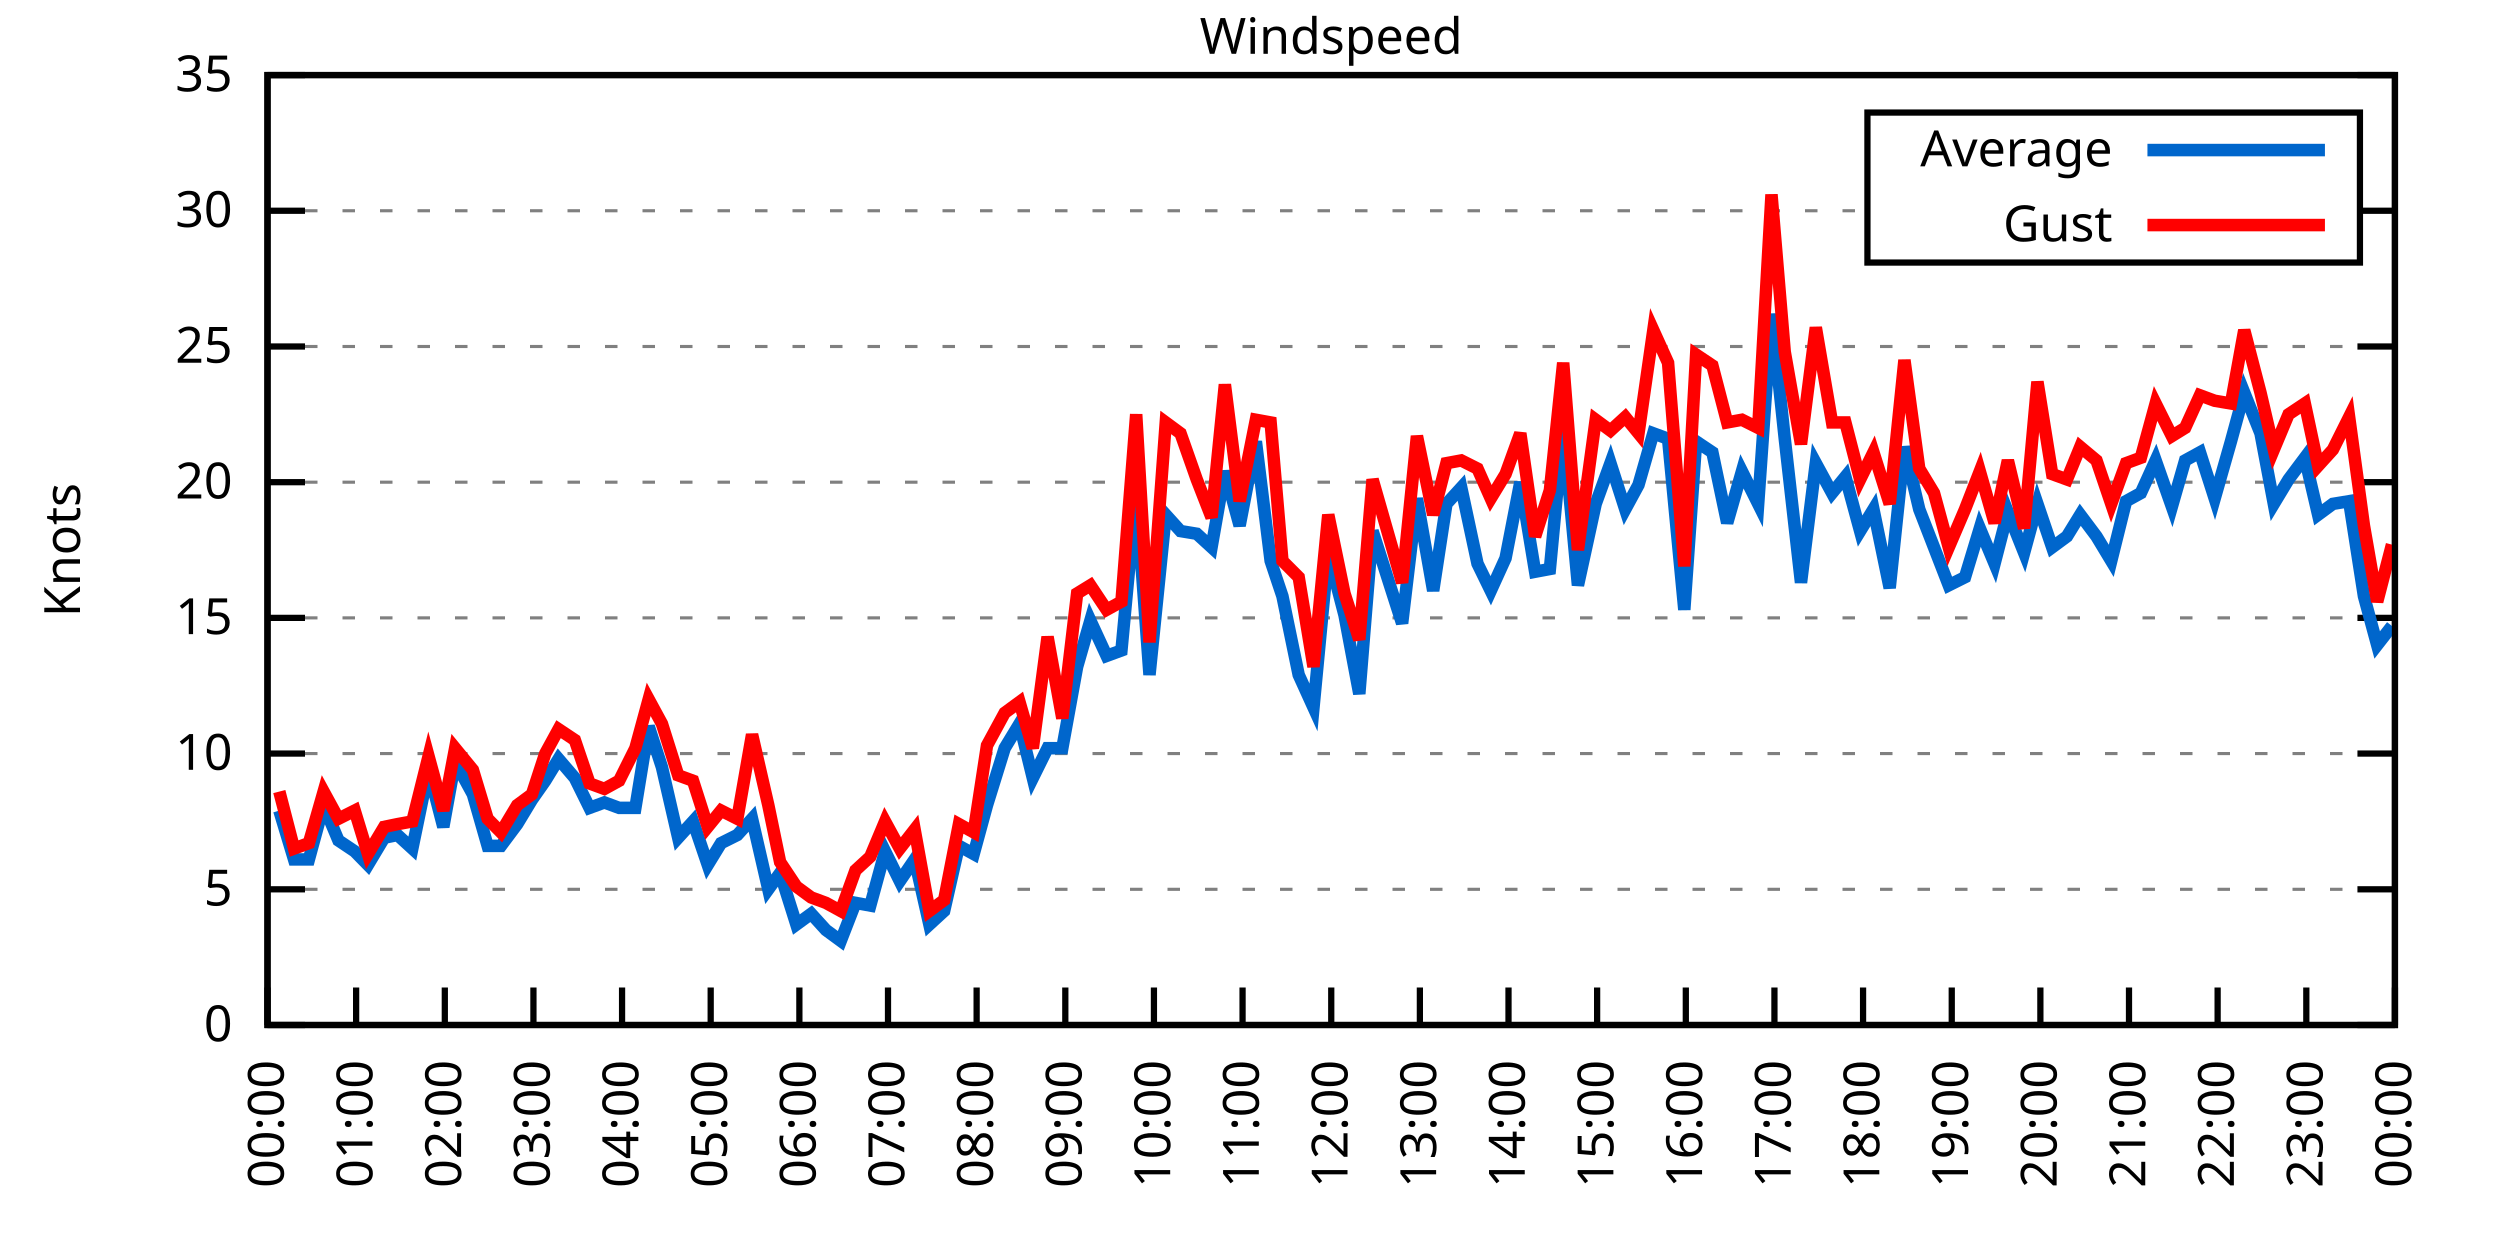
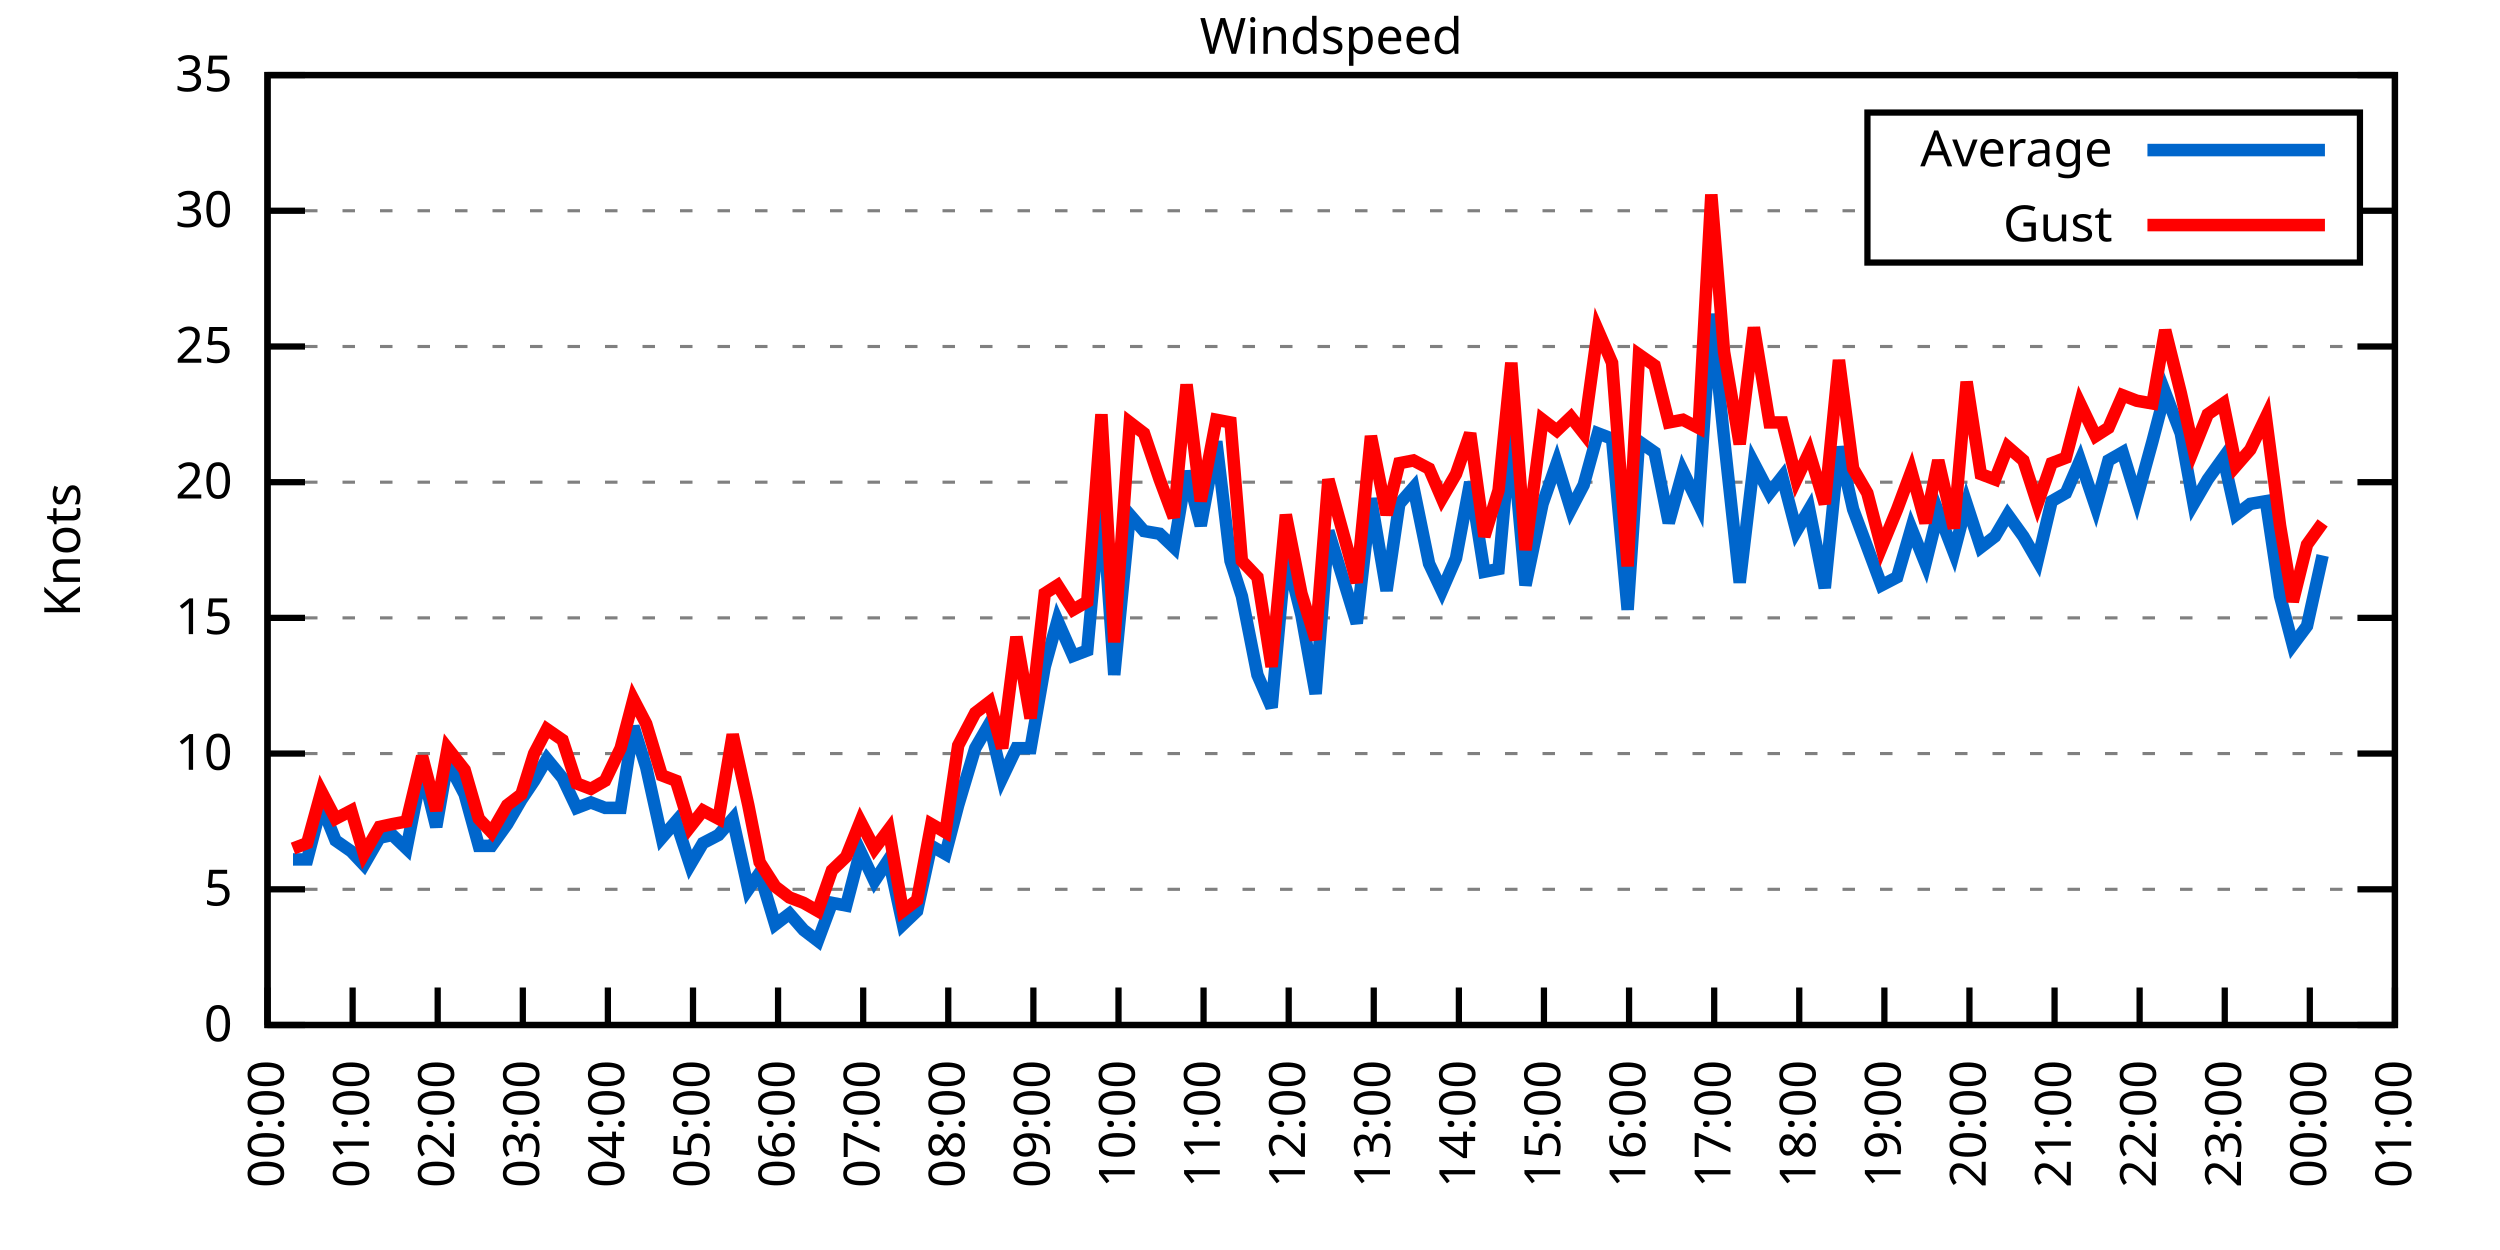
<svg xmlns="http://www.w3.org/2000/svg" xmlns:xlink="http://www.w3.org/1999/xlink" width="400" height="200" viewBox="0 0 400 200">
  <g id="gnuplot_canvas">
    <rect x="0" y="0" width="400" height="200" fill="none" />
    <defs>
      <circle id="gpDot" r="0.5" stroke-width="0.5" stroke="currentColor" />
      <path id="gpPt0" stroke-width="0.333" stroke="currentColor" d="M-1,0 h2 M0,-1 v2" />
      <path id="gpPt1" stroke-width="0.333" stroke="currentColor" d="M-1,-1 L1,1 M1,-1 L-1,1" />
      <path id="gpPt2" stroke-width="0.333" stroke="currentColor" d="M-1,0 L1,0 M0,-1 L0,1 M-1,-1 L1,1 M-1,1 L1,-1" />
      <rect id="gpPt3" stroke-width="0.333" stroke="currentColor" x="-1" y="-1" width="2" height="2" />
      <rect id="gpPt4" stroke-width="0.333" stroke="currentColor" fill="currentColor" x="-1" y="-1" width="2" height="2" />
      <circle id="gpPt5" stroke-width="0.333" stroke="currentColor" cx="0" cy="0" r="1" />
      <use xlink:href="#gpPt5" id="gpPt6" fill="currentColor" stroke="none" />
      <path id="gpPt7" stroke-width="0.333" stroke="currentColor" d="M0,-1.33 L-1.33,0.67 L1.33,0.67 z" />
      <use xlink:href="#gpPt7" id="gpPt8" fill="currentColor" stroke="none" />
      <use xlink:href="#gpPt7" id="gpPt9" stroke="currentColor" transform="rotate(180)" />
      <use xlink:href="#gpPt9" id="gpPt10" fill="currentColor" stroke="none" />
      <use xlink:href="#gpPt3" id="gpPt11" stroke="currentColor" transform="rotate(45)" />
      <use xlink:href="#gpPt11" id="gpPt12" fill="currentColor" stroke="none" />
      <path id="gpPt13" stroke-width="0.333" stroke="currentColor" d="M0,1.330 L1.265,0.411 L0.782,-1.067 L-0.782,-1.076 L-1.265,0.411 z" />
      <use xlink:href="#gpPt13" id="gpPt14" fill="currentColor" stroke="none" />
      <filter id="textbox" filterUnits="objectBoundingBox" x="0" y="0" height="1" width="1">
        <feFlood flood-color="white" flood-opacity="1" result="bgnd" />
        <feComposite in="SourceGraphic" in2="bgnd" operator="atop" />
      </filter>
      <filter id="greybox" filterUnits="objectBoundingBox" x="0" y="0" height="1" width="1">
        <feFlood flood-color="lightgrey" flood-opacity="1" result="grey" />
        <feComposite in="SourceGraphic" in2="grey" operator="atop" />
      </filter>
    </defs>
    <g fill="none" color="white" stroke="currentColor" stroke-width="1.00" stroke-linecap="butt" stroke-linejoin="miter">
</g>
    <g fill="none" color="black" stroke="currentColor" stroke-width="1.00" stroke-linecap="butt" stroke-linejoin="miter">
      <g stroke="none" shape-rendering="crispEdges">
        <polygon fill="rgb(255, 255, 255)" points="42.80,164.00 383.18,164.00 383.18,12.02 42.80,12.02 " />
      </g>
    </g>
    <g fill="none" color="black" stroke="currentColor" stroke-width="1.00" stroke-linecap="butt" stroke-linejoin="miter">
</g>
    <g fill="none" color="black" stroke="black" stroke-width="0.50" stroke-linecap="butt" stroke-linejoin="miter">
</g>
    <g fill="none" color="gray" stroke="currentColor" stroke-width="0.50" stroke-linecap="butt" stroke-linejoin="miter">
      <path stroke="gray" stroke-dasharray="2,4" class="gridline" d="M42.80,164.00 L383.19,164.00  " />
    </g>
    <g fill="none" color="gray" stroke="gray" stroke-width="1.00" stroke-linecap="butt" stroke-linejoin="miter">
</g>
    <g fill="none" color="black" stroke="currentColor" stroke-width="1.00" stroke-linecap="butt" stroke-linejoin="miter">
      <path stroke="black" d="M42.80,164.00 L48.80,164.00 M383.19,164.00 L377.19,164.00  " />
      <g transform="translate(37.20,166.60)" stroke="none" fill="black" font-family="Sans" font-size="8.00" text-anchor="end">
        <text>
          <tspan font-family="Sans"> 0</tspan>
        </text>
      </g>
    </g>
    <g fill="none" color="black" stroke="currentColor" stroke-width="1.00" stroke-linecap="butt" stroke-linejoin="miter">
</g>
    <g fill="none" color="black" stroke="black" stroke-width="0.50" stroke-linecap="butt" stroke-linejoin="miter">
</g>
    <g fill="none" color="gray" stroke="currentColor" stroke-width="0.50" stroke-linecap="butt" stroke-linejoin="miter">
      <path stroke="gray" stroke-dasharray="2,4" class="gridline" d="M42.80,142.29 L383.19,142.29  " />
    </g>
    <g fill="none" color="gray" stroke="gray" stroke-width="1.00" stroke-linecap="butt" stroke-linejoin="miter">
</g>
    <g fill="none" color="black" stroke="currentColor" stroke-width="1.00" stroke-linecap="butt" stroke-linejoin="miter">
      <path stroke="black" d="M42.80,142.29 L48.80,142.29 M383.19,142.29 L377.19,142.29  " />
      <g transform="translate(37.20,144.89)" stroke="none" fill="black" font-family="Sans" font-size="8.00" text-anchor="end">
        <text>
          <tspan font-family="Sans"> 5</tspan>
        </text>
      </g>
    </g>
    <g fill="none" color="black" stroke="currentColor" stroke-width="1.00" stroke-linecap="butt" stroke-linejoin="miter">
</g>
    <g fill="none" color="black" stroke="black" stroke-width="0.50" stroke-linecap="butt" stroke-linejoin="miter">
</g>
    <g fill="none" color="gray" stroke="currentColor" stroke-width="0.50" stroke-linecap="butt" stroke-linejoin="miter">
      <path stroke="gray" stroke-dasharray="2,4" class="gridline" d="M42.80,120.57 L383.19,120.57  " />
    </g>
    <g fill="none" color="gray" stroke="gray" stroke-width="1.00" stroke-linecap="butt" stroke-linejoin="miter">
</g>
    <g fill="none" color="black" stroke="currentColor" stroke-width="1.00" stroke-linecap="butt" stroke-linejoin="miter">
      <path stroke="black" d="M42.80,120.57 L48.80,120.57 M383.19,120.57 L377.19,120.57  " />
      <g transform="translate(37.20,123.17)" stroke="none" fill="black" font-family="Sans" font-size="8.00" text-anchor="end">
        <text>
          <tspan font-family="Sans"> 10</tspan>
        </text>
      </g>
    </g>
    <g fill="none" color="black" stroke="currentColor" stroke-width="1.00" stroke-linecap="butt" stroke-linejoin="miter">
</g>
    <g fill="none" color="black" stroke="black" stroke-width="0.50" stroke-linecap="butt" stroke-linejoin="miter">
</g>
    <g fill="none" color="gray" stroke="currentColor" stroke-width="0.50" stroke-linecap="butt" stroke-linejoin="miter">
      <path stroke="gray" stroke-dasharray="2,4" class="gridline" d="M42.80,98.86 L383.19,98.86  " />
    </g>
    <g fill="none" color="gray" stroke="gray" stroke-width="1.00" stroke-linecap="butt" stroke-linejoin="miter">
</g>
    <g fill="none" color="black" stroke="currentColor" stroke-width="1.00" stroke-linecap="butt" stroke-linejoin="miter">
      <path stroke="black" d="M42.80,98.86 L48.80,98.86 M383.19,98.86 L377.19,98.86  " />
      <g transform="translate(37.20,101.46)" stroke="none" fill="black" font-family="Sans" font-size="8.00" text-anchor="end">
        <text>
          <tspan font-family="Sans"> 15</tspan>
        </text>
      </g>
    </g>
    <g fill="none" color="black" stroke="currentColor" stroke-width="1.00" stroke-linecap="butt" stroke-linejoin="miter">
</g>
    <g fill="none" color="black" stroke="black" stroke-width="0.50" stroke-linecap="butt" stroke-linejoin="miter">
</g>
    <g fill="none" color="gray" stroke="currentColor" stroke-width="0.50" stroke-linecap="butt" stroke-linejoin="miter">
      <path stroke="gray" stroke-dasharray="2,4" class="gridline" d="M42.80,77.15 L383.19,77.15  " />
    </g>
    <g fill="none" color="gray" stroke="gray" stroke-width="1.00" stroke-linecap="butt" stroke-linejoin="miter">
</g>
    <g fill="none" color="black" stroke="currentColor" stroke-width="1.00" stroke-linecap="butt" stroke-linejoin="miter">
      <path stroke="black" d="M42.80,77.15 L48.80,77.15 M383.19,77.15 L377.19,77.15  " />
      <g transform="translate(37.20,79.75)" stroke="none" fill="black" font-family="Sans" font-size="8.00" text-anchor="end">
        <text>
          <tspan font-family="Sans"> 20</tspan>
        </text>
      </g>
    </g>
    <g fill="none" color="black" stroke="currentColor" stroke-width="1.00" stroke-linecap="butt" stroke-linejoin="miter">
</g>
    <g fill="none" color="black" stroke="black" stroke-width="0.50" stroke-linecap="butt" stroke-linejoin="miter">
</g>
    <g fill="none" color="gray" stroke="currentColor" stroke-width="0.50" stroke-linecap="butt" stroke-linejoin="miter">
      <path stroke="gray" stroke-dasharray="2,4" class="gridline" d="M42.80,55.44 L383.19,55.44  " />
    </g>
    <g fill="none" color="gray" stroke="gray" stroke-width="1.00" stroke-linecap="butt" stroke-linejoin="miter">
</g>
    <g fill="none" color="black" stroke="currentColor" stroke-width="1.00" stroke-linecap="butt" stroke-linejoin="miter">
      <path stroke="black" d="M42.80,55.44 L48.80,55.44 M383.19,55.44 L377.19,55.44  " />
      <g transform="translate(37.20,58.04)" stroke="none" fill="black" font-family="Sans" font-size="8.00" text-anchor="end">
        <text>
          <tspan font-family="Sans"> 25</tspan>
        </text>
      </g>
    </g>
    <g fill="none" color="black" stroke="currentColor" stroke-width="1.00" stroke-linecap="butt" stroke-linejoin="miter">
</g>
    <g fill="none" color="black" stroke="black" stroke-width="0.50" stroke-linecap="butt" stroke-linejoin="miter">
</g>
    <g fill="none" color="gray" stroke="currentColor" stroke-width="0.50" stroke-linecap="butt" stroke-linejoin="miter">
      <path stroke="gray" stroke-dasharray="2,4" class="gridline" d="M42.80,33.72 L298.79,33.72 M377.59,33.72 L383.19,33.72  " />
    </g>
    <g fill="none" color="gray" stroke="gray" stroke-width="1.00" stroke-linecap="butt" stroke-linejoin="miter">
</g>
    <g fill="none" color="black" stroke="currentColor" stroke-width="1.00" stroke-linecap="butt" stroke-linejoin="miter">
      <path stroke="black" d="M42.80,33.72 L48.80,33.72 M383.19,33.72 L377.19,33.72  " />
      <g transform="translate(37.20,36.32)" stroke="none" fill="black" font-family="Sans" font-size="8.00" text-anchor="end">
        <text>
          <tspan font-family="Sans"> 30</tspan>
        </text>
      </g>
    </g>
    <g fill="none" color="black" stroke="currentColor" stroke-width="1.00" stroke-linecap="butt" stroke-linejoin="miter">
</g>
    <g fill="none" color="black" stroke="black" stroke-width="0.50" stroke-linecap="butt" stroke-linejoin="miter">
</g>
    <g fill="none" color="gray" stroke="currentColor" stroke-width="0.50" stroke-linecap="butt" stroke-linejoin="miter">
      <path stroke="gray" stroke-dasharray="2,4" class="gridline" d="M42.80,12.01 L383.19,12.01  " />
    </g>
    <g fill="none" color="gray" stroke="gray" stroke-width="1.00" stroke-linecap="butt" stroke-linejoin="miter">
</g>
    <g fill="none" color="black" stroke="currentColor" stroke-width="1.00" stroke-linecap="butt" stroke-linejoin="miter">
      <path stroke="black" d="M42.80,12.01 L48.80,12.01 M383.19,12.01 L377.19,12.01  " />
      <g transform="translate(37.20,14.61)" stroke="none" fill="black" font-family="Sans" font-size="8.00" text-anchor="end">
        <text>
          <tspan font-family="Sans"> 35</tspan>
        </text>
      </g>
    </g>
    <g fill="none" color="black" stroke="currentColor" stroke-width="1.00" stroke-linecap="butt" stroke-linejoin="miter">
      <path stroke="black" d="M42.80,164.00 L42.80,158.00  " />
      <g transform="translate(45.40,169.60) rotate(270.00)" stroke="none" fill="black" font-family="Sans" font-size="8.00" text-anchor="end">
        <text>
          <tspan font-family="Sans">00:00</tspan>
        </text>
      </g>
    </g>
    <g fill="none" color="black" stroke="currentColor" stroke-width="1.00" stroke-linecap="butt" stroke-linejoin="miter">
-       <path stroke="black" d="M56.98,164.00 L56.98,158.00  " />
-       <g transform="translate(59.58,169.60) rotate(270.00)" stroke="none" fill="black" font-family="Sans" font-size="8.00" text-anchor="end">
+       <path stroke="black" d="M56.42,164.00 L56.42,158.00  " />
+       <g transform="translate(59.02,169.60) rotate(270.00)" stroke="none" fill="black" font-family="Sans" font-size="8.00" text-anchor="end">
        <text>
          <tspan font-family="Sans">01:00</tspan>
        </text>
      </g>
    </g>
    <g fill="none" color="black" stroke="currentColor" stroke-width="1.00" stroke-linecap="butt" stroke-linejoin="miter">
-       <path stroke="black" d="M71.17,164.00 L71.17,158.00  " />
-       <g transform="translate(73.77,169.60) rotate(270.00)" stroke="none" fill="black" font-family="Sans" font-size="8.00" text-anchor="end">
+       <path stroke="black" d="M70.03,164.00 L70.03,158.00  " />
+       <g transform="translate(72.63,169.60) rotate(270.00)" stroke="none" fill="black" font-family="Sans" font-size="8.00" text-anchor="end">
        <text>
          <tspan font-family="Sans">02:00</tspan>
        </text>
      </g>
    </g>
    <g fill="none" color="black" stroke="currentColor" stroke-width="1.00" stroke-linecap="butt" stroke-linejoin="miter">
-       <path stroke="black" d="M85.35,164.00 L85.35,158.00  " />
-       <g transform="translate(87.95,169.60) rotate(270.00)" stroke="none" fill="black" font-family="Sans" font-size="8.00" text-anchor="end">
+       <path stroke="black" d="M83.65,164.00 L83.65,158.00  " />
+       <g transform="translate(86.25,169.60) rotate(270.00)" stroke="none" fill="black" font-family="Sans" font-size="8.00" text-anchor="end">
        <text>
          <tspan font-family="Sans">03:00</tspan>
        </text>
      </g>
    </g>
    <g fill="none" color="black" stroke="currentColor" stroke-width="1.00" stroke-linecap="butt" stroke-linejoin="miter">
-       <path stroke="black" d="M99.53,164.00 L99.53,158.00  " />
-       <g transform="translate(102.13,169.60) rotate(270.00)" stroke="none" fill="black" font-family="Sans" font-size="8.00" text-anchor="end">
+       <path stroke="black" d="M97.26,164.00 L97.26,158.00  " />
+       <g transform="translate(99.86,169.60) rotate(270.00)" stroke="none" fill="black" font-family="Sans" font-size="8.00" text-anchor="end">
        <text>
          <tspan font-family="Sans">04:00</tspan>
        </text>
      </g>
    </g>
    <g fill="none" color="black" stroke="currentColor" stroke-width="1.00" stroke-linecap="butt" stroke-linejoin="miter">
-       <path stroke="black" d="M113.71,164.00 L113.71,158.00  " />
-       <g transform="translate(116.31,169.60) rotate(270.00)" stroke="none" fill="black" font-family="Sans" font-size="8.00" text-anchor="end">
+       <path stroke="black" d="M110.88,164.00 L110.88,158.00  " />
+       <g transform="translate(113.48,169.60) rotate(270.00)" stroke="none" fill="black" font-family="Sans" font-size="8.00" text-anchor="end">
        <text>
          <tspan font-family="Sans">05:00</tspan>
        </text>
      </g>
    </g>
    <g fill="none" color="black" stroke="currentColor" stroke-width="1.00" stroke-linecap="butt" stroke-linejoin="miter">
-       <path stroke="black" d="M127.90,164.00 L127.90,158.00  " />
-       <g transform="translate(130.50,169.60) rotate(270.00)" stroke="none" fill="black" font-family="Sans" font-size="8.00" text-anchor="end">
+       <path stroke="black" d="M124.49,164.00 L124.49,158.00  " />
+       <g transform="translate(127.09,169.60) rotate(270.00)" stroke="none" fill="black" font-family="Sans" font-size="8.00" text-anchor="end">
        <text>
          <tspan font-family="Sans">06:00</tspan>
        </text>
      </g>
    </g>
    <g fill="none" color="black" stroke="currentColor" stroke-width="1.00" stroke-linecap="butt" stroke-linejoin="miter">
-       <path stroke="black" d="M142.08,164.00 L142.08,158.00  " />
-       <g transform="translate(144.68,169.60) rotate(270.00)" stroke="none" fill="black" font-family="Sans" font-size="8.00" text-anchor="end">
+       <path stroke="black" d="M138.11,164.00 L138.11,158.00  " />
+       <g transform="translate(140.71,169.60) rotate(270.00)" stroke="none" fill="black" font-family="Sans" font-size="8.00" text-anchor="end">
        <text>
          <tspan font-family="Sans">07:00</tspan>
        </text>
      </g>
    </g>
    <g fill="none" color="black" stroke="currentColor" stroke-width="1.00" stroke-linecap="butt" stroke-linejoin="miter">
-       <path stroke="black" d="M156.26,164.00 L156.26,158.00  " />
-       <g transform="translate(158.86,169.60) rotate(270.00)" stroke="none" fill="black" font-family="Sans" font-size="8.00" text-anchor="end">
+       <path stroke="black" d="M151.72,164.00 L151.72,158.00  " />
+       <g transform="translate(154.32,169.60) rotate(270.00)" stroke="none" fill="black" font-family="Sans" font-size="8.00" text-anchor="end">
        <text>
          <tspan font-family="Sans">08:00</tspan>
        </text>
      </g>
    </g>
    <g fill="none" color="black" stroke="currentColor" stroke-width="1.00" stroke-linecap="butt" stroke-linejoin="miter">
-       <path stroke="black" d="M170.45,164.00 L170.45,158.00  " />
-       <g transform="translate(173.05,169.60) rotate(270.00)" stroke="none" fill="black" font-family="Sans" font-size="8.00" text-anchor="end">
+       <path stroke="black" d="M165.34,164.00 L165.34,158.00  " />
+       <g transform="translate(167.94,169.60) rotate(270.00)" stroke="none" fill="black" font-family="Sans" font-size="8.00" text-anchor="end">
        <text>
          <tspan font-family="Sans">09:00</tspan>
        </text>
      </g>
    </g>
    <g fill="none" color="black" stroke="currentColor" stroke-width="1.00" stroke-linecap="butt" stroke-linejoin="miter">
-       <path stroke="black" d="M184.63,164.00 L184.63,158.00  " />
-       <g transform="translate(187.23,169.60) rotate(270.00)" stroke="none" fill="black" font-family="Sans" font-size="8.00" text-anchor="end">
+       <path stroke="black" d="M178.96,164.00 L178.96,158.00  " />
+       <g transform="translate(181.56,169.60) rotate(270.00)" stroke="none" fill="black" font-family="Sans" font-size="8.00" text-anchor="end">
        <text>
          <tspan font-family="Sans">10:00</tspan>
        </text>
      </g>
    </g>
    <g fill="none" color="black" stroke="currentColor" stroke-width="1.00" stroke-linecap="butt" stroke-linejoin="miter">
-       <path stroke="black" d="M198.81,164.00 L198.81,158.00  " />
-       <g transform="translate(201.41,169.60) rotate(270.00)" stroke="none" fill="black" font-family="Sans" font-size="8.00" text-anchor="end">
+       <path stroke="black" d="M192.57,164.00 L192.57,158.00  " />
+       <g transform="translate(195.17,169.60) rotate(270.00)" stroke="none" fill="black" font-family="Sans" font-size="8.00" text-anchor="end">
        <text>
          <tspan font-family="Sans">11:00</tspan>
        </text>
      </g>
    </g>
    <g fill="none" color="black" stroke="currentColor" stroke-width="1.00" stroke-linecap="butt" stroke-linejoin="miter">
-       <path stroke="black" d="M213.00,164.00 L213.00,158.00  " />
-       <g transform="translate(215.60,169.60) rotate(270.00)" stroke="none" fill="black" font-family="Sans" font-size="8.00" text-anchor="end">
+       <path stroke="black" d="M206.19,164.00 L206.19,158.00  " />
+       <g transform="translate(208.79,169.60) rotate(270.00)" stroke="none" fill="black" font-family="Sans" font-size="8.00" text-anchor="end">
        <text>
          <tspan font-family="Sans">12:00</tspan>
        </text>
      </g>
    </g>
    <g fill="none" color="black" stroke="currentColor" stroke-width="1.00" stroke-linecap="butt" stroke-linejoin="miter">
-       <path stroke="black" d="M227.18,164.00 L227.18,158.00  " />
-       <g transform="translate(229.78,169.60) rotate(270.00)" stroke="none" fill="black" font-family="Sans" font-size="8.00" text-anchor="end">
+       <path stroke="black" d="M219.80,164.00 L219.80,158.00  " />
+       <g transform="translate(222.40,169.60) rotate(270.00)" stroke="none" fill="black" font-family="Sans" font-size="8.00" text-anchor="end">
        <text>
          <tspan font-family="Sans">13:00</tspan>
        </text>
      </g>
    </g>
    <g fill="none" color="black" stroke="currentColor" stroke-width="1.00" stroke-linecap="butt" stroke-linejoin="miter">
-       <path stroke="black" d="M241.36,164.00 L241.36,158.00  " />
-       <g transform="translate(243.96,169.60) rotate(270.00)" stroke="none" fill="black" font-family="Sans" font-size="8.00" text-anchor="end">
+       <path stroke="black" d="M233.42,164.00 L233.42,158.00  " />
+       <g transform="translate(236.02,169.60) rotate(270.00)" stroke="none" fill="black" font-family="Sans" font-size="8.00" text-anchor="end">
        <text>
          <tspan font-family="Sans">14:00</tspan>
        </text>
      </g>
    </g>
    <g fill="none" color="black" stroke="currentColor" stroke-width="1.00" stroke-linecap="butt" stroke-linejoin="miter">
-       <path stroke="black" d="M255.54,164.00 L255.54,158.00  " />
-       <g transform="translate(258.14,169.60) rotate(270.00)" stroke="none" fill="black" font-family="Sans" font-size="8.00" text-anchor="end">
+       <path stroke="black" d="M247.03,164.00 L247.03,158.00  " />
+       <g transform="translate(249.63,169.60) rotate(270.00)" stroke="none" fill="black" font-family="Sans" font-size="8.00" text-anchor="end">
        <text>
          <tspan font-family="Sans">15:00</tspan>
        </text>
      </g>
    </g>
    <g fill="none" color="black" stroke="currentColor" stroke-width="1.00" stroke-linecap="butt" stroke-linejoin="miter">
-       <path stroke="black" d="M269.73,164.00 L269.73,158.00  " />
-       <g transform="translate(272.33,169.60) rotate(270.00)" stroke="none" fill="black" font-family="Sans" font-size="8.00" text-anchor="end">
+       <path stroke="black" d="M260.65,164.00 L260.65,158.00  " />
+       <g transform="translate(263.25,169.60) rotate(270.00)" stroke="none" fill="black" font-family="Sans" font-size="8.00" text-anchor="end">
        <text>
          <tspan font-family="Sans">16:00</tspan>
        </text>
      </g>
    </g>
    <g fill="none" color="black" stroke="currentColor" stroke-width="1.00" stroke-linecap="butt" stroke-linejoin="miter">
-       <path stroke="black" d="M283.91,164.00 L283.91,158.00  " />
-       <g transform="translate(286.51,169.60) rotate(270.00)" stroke="none" fill="black" font-family="Sans" font-size="8.00" text-anchor="end">
+       <path stroke="black" d="M274.27,164.00 L274.27,158.00  " />
+       <g transform="translate(276.87,169.60) rotate(270.00)" stroke="none" fill="black" font-family="Sans" font-size="8.00" text-anchor="end">
        <text>
          <tspan font-family="Sans">17:00</tspan>
        </text>
      </g>
    </g>
    <g fill="none" color="black" stroke="currentColor" stroke-width="1.00" stroke-linecap="butt" stroke-linejoin="miter">
-       <path stroke="black" d="M298.09,164.00 L298.09,158.00  " />
-       <g transform="translate(300.69,169.60) rotate(270.00)" stroke="none" fill="black" font-family="Sans" font-size="8.00" text-anchor="end">
+       <path stroke="black" d="M287.88,164.00 L287.88,158.00  " />
+       <g transform="translate(290.48,169.60) rotate(270.00)" stroke="none" fill="black" font-family="Sans" font-size="8.00" text-anchor="end">
        <text>
          <tspan font-family="Sans">18:00</tspan>
        </text>
      </g>
    </g>
    <g fill="none" color="black" stroke="currentColor" stroke-width="1.00" stroke-linecap="butt" stroke-linejoin="miter">
-       <path stroke="black" d="M312.28,164.00 L312.28,158.00  " />
-       <g transform="translate(314.88,169.60) rotate(270.00)" stroke="none" fill="black" font-family="Sans" font-size="8.00" text-anchor="end">
+       <path stroke="black" d="M301.50,164.00 L301.50,158.00  " />
+       <g transform="translate(304.10,169.60) rotate(270.00)" stroke="none" fill="black" font-family="Sans" font-size="8.00" text-anchor="end">
        <text>
          <tspan font-family="Sans">19:00</tspan>
        </text>
      </g>
    </g>
    <g fill="none" color="black" stroke="currentColor" stroke-width="1.00" stroke-linecap="butt" stroke-linejoin="miter">
-       <path stroke="black" d="M326.46,164.00 L326.46,158.00  " />
-       <g transform="translate(329.06,169.60) rotate(270.00)" stroke="none" fill="black" font-family="Sans" font-size="8.00" text-anchor="end">
+       <path stroke="black" d="M315.11,164.00 L315.11,158.00  " />
+       <g transform="translate(317.71,169.60) rotate(270.00)" stroke="none" fill="black" font-family="Sans" font-size="8.00" text-anchor="end">
        <text>
          <tspan font-family="Sans">20:00</tspan>
        </text>
      </g>
    </g>
    <g fill="none" color="black" stroke="currentColor" stroke-width="1.00" stroke-linecap="butt" stroke-linejoin="miter">
-       <path stroke="black" d="M340.64,164.00 L340.64,158.00  " />
-       <g transform="translate(343.24,169.60) rotate(270.00)" stroke="none" fill="black" font-family="Sans" font-size="8.00" text-anchor="end">
+       <path stroke="black" d="M328.73,164.00 L328.73,158.00  " />
+       <g transform="translate(331.33,169.60) rotate(270.00)" stroke="none" fill="black" font-family="Sans" font-size="8.00" text-anchor="end">
        <text>
          <tspan font-family="Sans">21:00</tspan>
        </text>
      </g>
    </g>
    <g fill="none" color="black" stroke="currentColor" stroke-width="1.00" stroke-linecap="butt" stroke-linejoin="miter">
-       <path stroke="black" d="M354.82,164.00 L354.82,158.00  " />
-       <g transform="translate(357.42,169.60) rotate(270.00)" stroke="none" fill="black" font-family="Sans" font-size="8.00" text-anchor="end">
+       <path stroke="black" d="M342.34,164.00 L342.34,158.00  " />
+       <g transform="translate(344.94,169.60) rotate(270.00)" stroke="none" fill="black" font-family="Sans" font-size="8.00" text-anchor="end">
        <text>
          <tspan font-family="Sans">22:00</tspan>
        </text>
      </g>
    </g>
    <g fill="none" color="black" stroke="currentColor" stroke-width="1.00" stroke-linecap="butt" stroke-linejoin="miter">
-       <path stroke="black" d="M369.01,164.00 L369.01,158.00  " />
-       <g transform="translate(371.61,169.60) rotate(270.00)" stroke="none" fill="black" font-family="Sans" font-size="8.00" text-anchor="end">
+       <path stroke="black" d="M355.96,164.00 L355.96,158.00  " />
+       <g transform="translate(358.56,169.60) rotate(270.00)" stroke="none" fill="black" font-family="Sans" font-size="8.00" text-anchor="end">
        <text>
          <tspan font-family="Sans">23:00</tspan>
+         </text>
+       </g>
+     </g>
+     <g fill="none" color="black" stroke="currentColor" stroke-width="1.00" stroke-linecap="butt" stroke-linejoin="miter">
+       <path stroke="black" d="M369.57,164.00 L369.57,158.00  " />
+       <g transform="translate(372.17,169.60) rotate(270.00)" stroke="none" fill="black" font-family="Sans" font-size="8.00" text-anchor="end">
+         <text>
+           <tspan font-family="Sans">00:00</tspan>
        </text>
      </g>
    </g>
    <g fill="none" color="black" stroke="currentColor" stroke-width="1.00" stroke-linecap="butt" stroke-linejoin="miter">
      <path stroke="black" d="M383.19,164.00 L383.19,158.00  " />
      <g transform="translate(385.79,169.60) rotate(270.00)" stroke="none" fill="black" font-family="Sans" font-size="8.00" text-anchor="end">
        <text>
-           <tspan font-family="Sans">00:00</tspan>
+           <tspan font-family="Sans">01:00</tspan>
        </text>
      </g>
    </g>
    <g fill="none" color="black" stroke="currentColor" stroke-width="1.00" stroke-linecap="butt" stroke-linejoin="miter">
</g>
    <g fill="none" color="black" stroke="currentColor" stroke-width="1.00" stroke-linecap="butt" stroke-linejoin="miter">
      <path stroke="black" d="M42.80,12.01 L42.80,164.00 L383.19,164.00 L383.19,12.01 L42.80,12.01 Z  " />
    </g>
    <g fill="none" color="black" stroke="currentColor" stroke-width="1.00" stroke-linecap="butt" stroke-linejoin="miter">
</g>
    <g fill="none" color="black" stroke="currentColor" stroke-width="1.00" stroke-linecap="butt" stroke-linejoin="miter">
      <path stroke="black" d="M298.79,42.01 L298.79,18.01 L377.59,18.01 L377.59,42.01 L298.79,42.01 Z  " />
    </g>
    <g id="Windspeed_plot_1">
      <g fill="none" color="white" stroke="black" stroke-width="2.00" stroke-linecap="butt" stroke-linejoin="miter">
</g>
      <g fill="none" color="black" stroke="currentColor" stroke-width="2.00" stroke-linecap="butt" stroke-linejoin="miter">
        <g transform="translate(337.99,26.61)" stroke="none" fill="black" font-family="Sans" font-size="8.00" text-anchor="end">
          <text>
            <tspan font-family="Sans">Average</tspan>
          </text>
        </g>
      </g>
      <g fill="none" color="black" stroke="currentColor" stroke-width="2.00" stroke-linecap="butt" stroke-linejoin="miter">
-         <path stroke="rgb(  0, 102, 204)" d="M343.59,24.01 L371.99,24.01 M44.69,129.69 L47.05,137.51 L49.42,137.51 L51.78,128.83 L54.15,134.47 L56.75,136.21   L58.87,138.38 L61.47,134.04 L63.60,133.60 L65.97,135.77 L68.57,123.18 L70.93,132.30 L72.82,121.88 L75.66,127.09   L78.02,135.34 L80.15,135.34 L82.75,131.86 L85.11,127.96 L87.24,124.92 L89.37,121.44 L91.97,124.48 L94.33,129.26   L96.70,128.39 L99.06,129.26 L101.66,129.26 L103.79,116.23 L105.91,122.75 L108.51,134.04 L110.88,131.43 L113.24,138.38   L115.37,134.90 L117.97,133.60 L120.33,131.00 L122.93,142.29 L124.82,139.68 L127.42,147.93 L129.79,146.20 L132.15,148.80   L134.52,150.54 L136.88,144.46 L139.24,144.89 L141.61,136.21 L143.97,140.98 L146.34,137.51 L148.70,147.93 L151.06,145.76   L153.43,135.34 L155.79,136.64 L157.92,128.83 L160.75,119.71 L163.12,115.80 L165.25,124.48 L167.61,119.71 L169.97,119.71   L172.34,106.68 L174.46,99.30 L177.06,104.94 L179.43,104.07 L181.79,78.89 L183.92,107.98 L186.52,82.36 L188.88,84.97   L191.48,85.40 L193.85,87.57 L195.98,75.41 L198.34,84.10 L200.94,70.63 L203.30,89.74 L205.19,95.39 L207.79,107.98   L210.16,113.19 L212.52,88.44 L215.12,98.43 L217.49,111.02 L219.61,84.97 L224.34,99.73 L226.71,79.75 L229.31,94.52   L231.43,80.62 L233.80,78.02 L236.40,90.18 L238.52,94.52 L240.89,89.31 L243.25,77.15 L245.62,91.48 L247.98,91.04   L250.11,68.46 L252.47,93.65 L255.31,80.62 L257.67,74.11 L260.04,81.49 L262.16,77.58 L264.53,69.33 L266.89,70.20   L269.49,97.56 L271.38,70.63 L273.98,72.37 L276.35,83.66 L278.71,75.41 L281.31,80.62 L283.44,50.22 L285.56,70.20   L288.16,93.22 L290.53,74.11 L293.13,78.89 L295.26,76.28 L297.62,84.97 L299.75,81.49 L302.35,94.08 L304.71,71.50   L307.08,81.49 L309.44,87.57 L311.80,93.65 L314.40,92.35 L316.77,84.53 L319.13,90.18 L321.26,81.93 L323.86,88.44   L325.99,80.62 L328.35,87.57 L330.71,85.83 L332.84,82.36 L335.44,85.83 L337.80,89.74 L340.17,80.19 L342.53,78.89   L344.90,73.67 L347.50,81.06 L349.62,73.67 L351.99,72.37 L354.35,79.75 L356.95,70.63 L359.08,62.82 L361.68,69.33   L363.81,80.62 L366.17,76.71 L368.77,73.24 L370.90,82.36 L373.26,80.62 L375.86,80.19 L378.23,95.39 L380.35,103.20   L382.72,100.16  " />
+         <path stroke="rgb(  0, 102, 204)" d="M343.59,24.01 L371.99,24.01 M46.88,137.51 L49.15,137.51 L51.42,128.83 L53.69,134.47 L56.19,136.21 L58.23,138.38   L60.73,134.04 L62.77,133.60 L65.04,135.77 L67.54,123.18 L69.80,132.30 L71.62,121.88 L74.34,127.09 L76.61,135.34   L78.65,135.34 L81.15,131.86 L83.42,127.96 L85.46,124.92 L87.50,121.44 L90.00,124.48 L92.27,129.26 L94.54,128.39   L96.81,129.26 L99.30,129.26 L101.35,116.23 L103.39,122.75 L105.89,134.04 L108.15,131.43 L110.42,138.38 L112.47,134.90   L114.96,133.60 L117.23,131.00 L119.73,142.29 L121.54,139.68 L124.04,147.93 L126.31,146.20 L128.58,148.80 L130.85,150.54   L133.12,144.46 L135.39,144.89 L137.66,136.21 L139.92,140.98 L142.19,137.51 L144.46,147.93 L146.73,145.76 L149.00,135.34   L151.27,136.64 L153.31,128.83 L156.04,119.71 L158.31,115.80 L160.35,124.48 L162.62,119.71 L164.89,119.71 L167.16,106.68   L169.20,99.30 L171.69,104.94 L173.96,104.07 L176.23,78.89 L178.28,107.98 L180.77,82.36 L183.04,84.97 L185.54,85.40   L187.81,87.57 L189.85,75.41 L192.12,84.10 L194.61,70.63 L196.88,89.74 L198.70,95.39 L201.19,107.98 L203.46,113.19   L205.73,88.44 L208.23,98.43 L210.50,111.02 L212.54,84.97 L217.08,99.73 L219.35,79.75 L221.85,94.52 L223.89,80.62   L226.16,78.02 L228.65,90.18 L230.70,94.52 L232.96,89.31 L235.23,77.15 L237.50,91.48 L239.77,91.04 L241.81,68.46   L244.08,93.65 L246.81,80.62 L249.08,74.11 L251.35,81.49 L253.39,77.58 L255.66,69.33 L257.93,70.20 L260.42,97.56   L262.24,70.63 L264.73,72.37 L267.00,83.66 L269.27,75.41 L271.77,80.62 L273.81,50.22 L275.85,70.20 L278.35,93.22   L280.62,74.11 L283.12,78.89 L285.16,76.28 L287.43,84.97 L289.47,81.49 L291.97,94.08 L294.23,71.50 L296.50,81.49   L298.77,87.57 L301.04,93.65 L303.54,92.35 L305.81,84.53 L308.08,90.18 L310.12,81.93 L312.62,88.44 L314.66,80.62   L316.93,87.57 L319.20,85.83 L321.24,82.36 L323.74,85.83 L326.00,89.74 L328.27,80.19 L330.54,78.89 L332.81,73.67   L335.31,81.06 L337.35,73.67 L339.62,72.37 L341.89,79.75 L344.39,70.63 L346.43,62.82 L348.92,69.33 L350.97,80.62   L353.24,76.71 L355.73,73.24 L357.77,82.36 L360.04,80.62 L362.54,80.19 L364.81,95.39 L366.85,103.20 L369.12,100.16   L371.62,88.87  " />
      </g>
    </g>
    <g id="Windspeed_plot_2">
      <g fill="none" color="black" stroke="currentColor" stroke-width="2.00" stroke-linecap="butt" stroke-linejoin="miter">
        <g transform="translate(337.99,38.61)" stroke="none" fill="black" font-family="Sans" font-size="8.00" text-anchor="end">
          <text>
            <tspan font-family="Sans">Gust</tspan>
          </text>
        </g>
      </g>
      <g fill="none" color="black" stroke="currentColor" stroke-width="2.00" stroke-linecap="butt" stroke-linejoin="miter">
-         <path stroke="rgb(255,   0,   0)" d="M343.59,36.01 L371.99,36.01 M44.69,126.65 L47.05,135.77 L49.42,134.90 L51.78,126.65 L54.15,131.00 L56.75,129.69   L58.87,136.64 L61.47,132.30 L63.60,131.86 L65.97,131.43 L68.57,121.01 L70.93,129.69 L72.82,119.71 L75.66,123.18   L78.02,131.00 L80.15,133.17 L82.75,128.83 L85.11,127.09 L87.24,120.57 L89.37,116.67 L91.97,118.40 L94.33,125.35   L96.70,126.22 L99.06,124.92 L101.66,119.71 L103.79,111.89 L105.91,115.80 L108.51,124.05 L110.88,124.92 L113.24,132.30   L115.37,129.69 L117.97,131.00 L120.33,117.53 L122.93,128.83 L124.82,137.94 L127.42,141.85 L129.79,143.59 L132.15,144.46   L134.52,145.76 L136.88,139.25 L139.24,137.08 L141.61,131.43 L143.97,135.77 L146.34,132.73 L148.70,145.76 L151.06,144.02   L153.43,131.86 L155.79,133.17 L157.92,119.27 L160.75,114.06 L163.12,112.32 L165.25,119.71 L167.61,101.90 L169.97,114.93   L172.34,94.95 L174.46,93.65 L177.06,97.56 L179.43,96.26 L181.79,66.29 L183.92,102.77 L186.52,67.59 L188.88,69.33   L191.48,76.71 L193.85,82.79 L195.98,61.52 L198.34,80.19 L200.94,67.16 L203.30,67.59 L205.19,89.74 L207.79,92.35   L210.16,106.68 L212.52,82.36 L215.12,94.95 L217.49,102.34 L219.61,76.71 L224.34,93.22 L226.71,69.77 L229.31,82.36   L231.43,74.11 L233.80,73.67 L236.40,74.98 L238.52,79.75 L240.89,75.85 L243.25,69.33 L245.62,85.83 L247.98,78.45   L250.11,58.04 L252.47,88.00 L255.31,67.16 L257.67,68.90 L260.04,66.73 L262.16,69.33 L264.53,52.83 L266.89,58.04   L269.49,90.61 L271.38,56.74 L273.98,58.48 L276.35,67.59 L278.71,67.16 L281.31,68.46 L283.44,31.12 L285.56,56.30   L288.16,71.07 L290.53,52.40 L293.13,67.59 L295.26,67.59 L297.62,76.71 L299.75,72.37 L302.35,80.62 L304.71,57.61   L307.08,74.98 L309.44,78.89 L311.80,87.57 L314.40,81.49 L316.77,75.41 L319.13,83.66 L321.26,73.67 L323.86,84.53   L325.99,61.08 L328.35,75.85 L330.71,76.71 L332.84,71.50 L335.44,73.67 L337.80,80.62 L340.17,74.11 L342.53,73.24   L344.90,64.56 L347.50,69.77 L349.62,68.46 L351.99,63.25 L354.35,64.12 L356.95,64.56 L359.08,52.83 L361.68,62.82   L363.81,71.94 L366.17,66.29 L368.77,64.56 L370.90,74.54 L373.26,71.94 L375.86,66.73 L378.23,84.10 L380.35,96.26   L382.72,87.14  " />
+         <path stroke="rgb(255,   0,   0)" d="M343.59,36.01 L371.99,36.01 M46.88,135.77 L49.15,134.90 L51.42,126.65 L53.69,131.00 L56.19,129.69 L58.23,136.64   L60.73,132.30 L62.77,131.86 L65.04,131.43 L67.54,121.01 L69.80,129.69 L71.62,119.71 L74.34,123.18 L76.61,131.00   L78.65,133.17 L81.15,128.83 L83.42,127.09 L85.46,120.57 L87.50,116.67 L90.00,118.40 L92.27,125.35 L94.54,126.22   L96.81,124.92 L99.30,119.71 L101.35,111.89 L103.39,115.80 L105.89,124.05 L108.15,124.92 L110.42,132.30 L112.47,129.69   L114.96,131.00 L117.23,117.53 L119.73,128.83 L121.54,137.94 L124.04,141.85 L126.31,143.59 L128.58,144.46 L130.85,145.76   L133.12,139.25 L135.39,137.08 L137.66,131.43 L139.92,135.77 L142.19,132.73 L144.46,145.76 L146.73,144.02 L149.00,131.86   L151.27,133.17 L153.31,119.27 L156.04,114.06 L158.31,112.32 L160.35,119.71 L162.62,101.90 L164.89,114.93 L167.16,94.95   L169.20,93.65 L171.69,97.56 L173.96,96.26 L176.23,66.29 L178.28,102.77 L180.77,67.59 L183.04,69.33 L185.54,76.71   L187.81,82.79 L189.85,61.52 L192.12,80.19 L194.61,67.16 L196.88,67.59 L198.70,89.74 L201.19,92.35 L203.46,106.68   L205.73,82.36 L208.23,94.95 L210.50,102.34 L212.54,76.71 L217.08,93.22 L219.35,69.77 L221.85,82.36 L223.89,74.11   L226.16,73.67 L228.65,74.98 L230.70,79.75 L232.96,75.85 L235.23,69.33 L237.50,85.83 L239.77,78.45 L241.81,58.04   L244.08,88.00 L246.81,67.16 L249.08,68.90 L251.35,66.73 L253.39,69.33 L255.66,52.83 L257.93,58.04 L260.42,90.61   L262.24,56.74 L264.73,58.48 L267.00,67.59 L269.27,67.16 L271.77,68.46 L273.81,31.12 L275.85,56.30 L278.35,71.07   L280.62,52.40 L283.12,67.59 L285.16,67.59 L287.43,76.71 L289.47,72.37 L291.97,80.62 L294.23,57.61 L296.50,74.98   L298.77,78.89 L301.04,87.57 L303.54,81.49 L305.81,75.41 L308.08,83.66 L310.12,73.67 L312.62,84.53 L314.66,61.08   L316.93,75.85 L319.20,76.71 L321.24,71.50 L323.74,73.67 L326.00,80.62 L328.27,74.11 L330.54,73.24 L332.81,64.56   L335.31,69.77 L337.35,68.46 L339.62,63.25 L341.89,64.12 L344.39,64.56 L346.43,52.83 L348.92,62.82 L350.97,71.94   L353.24,66.29 L355.73,64.56 L357.77,74.54 L360.04,71.94 L362.54,66.73 L364.81,84.10 L366.85,96.26 L369.12,87.14   L371.62,83.66  " />
      </g>
    </g>
    <g fill="none" color="black" stroke="currentColor" stroke-width="2.00" stroke-linecap="butt" stroke-linejoin="miter">
</g>
    <g fill="none" color="black" stroke="black" stroke-width="1.00" stroke-linecap="butt" stroke-linejoin="miter">
</g>
    <g fill="none" color="black" stroke="currentColor" stroke-width="1.00" stroke-linecap="butt" stroke-linejoin="miter">
      <path stroke="black" d="M42.80,12.01 L42.80,164.00 L383.19,164.00 L383.19,12.01 L42.80,12.01 Z  " />
      <g transform="translate(12.80,88.01) rotate(270.00)" stroke="none" fill="black" font-family="Sans" font-size="8.00" text-anchor="middle">
        <text>
          <tspan font-family="Sans">Knots</tspan>
        </text>
      </g>
    </g>
    <g fill="none" color="black" stroke="currentColor" stroke-width="1.00" stroke-linecap="butt" stroke-linejoin="miter">
</g>
    <g fill="none" color="black" stroke="currentColor" stroke-width="1.00" stroke-linecap="butt" stroke-linejoin="miter">
      <g transform="translate(212.99,8.61)" stroke="none" fill="black" font-family="Sans" font-size="8.00" text-anchor="middle">
        <text>
          <tspan font-family="Sans">Windspeed</tspan>
        </text>
      </g>
    </g>
    <g fill="none" color="black" stroke="currentColor" stroke-width="1.00" stroke-linecap="butt" stroke-linejoin="miter">
</g>
  </g>
</svg>
